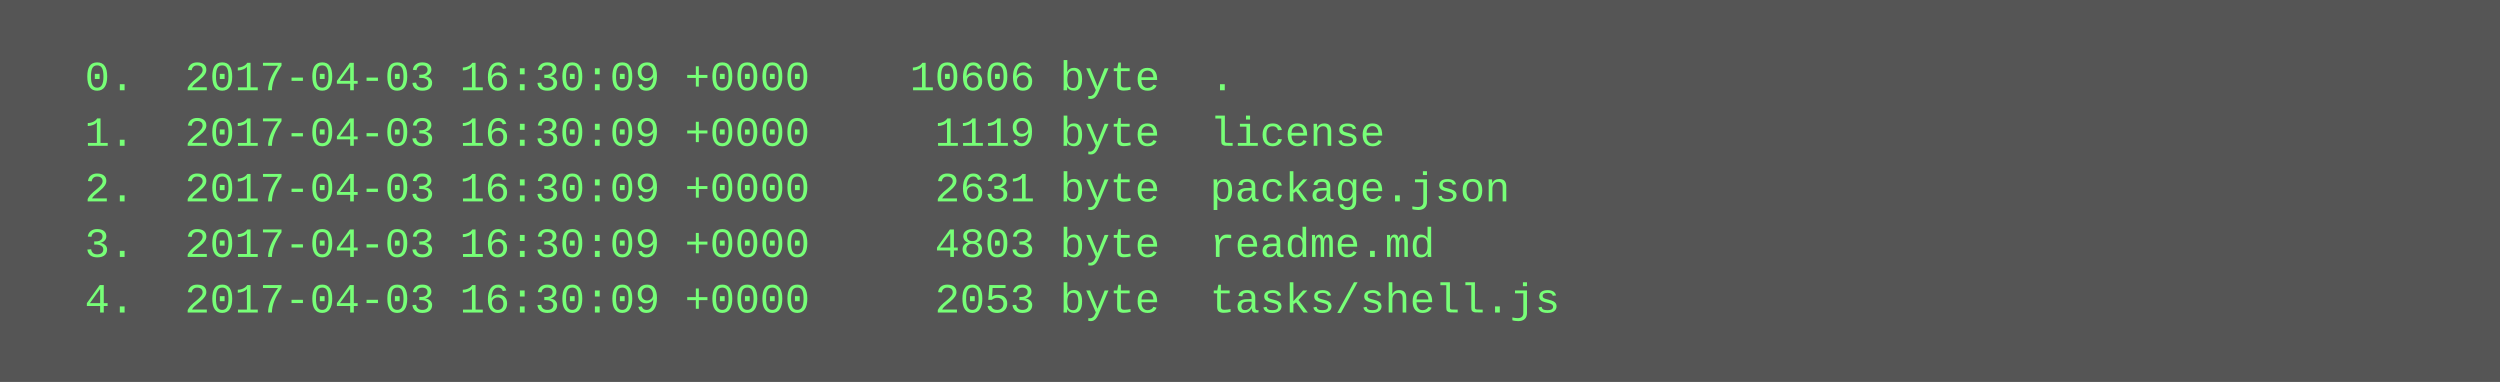
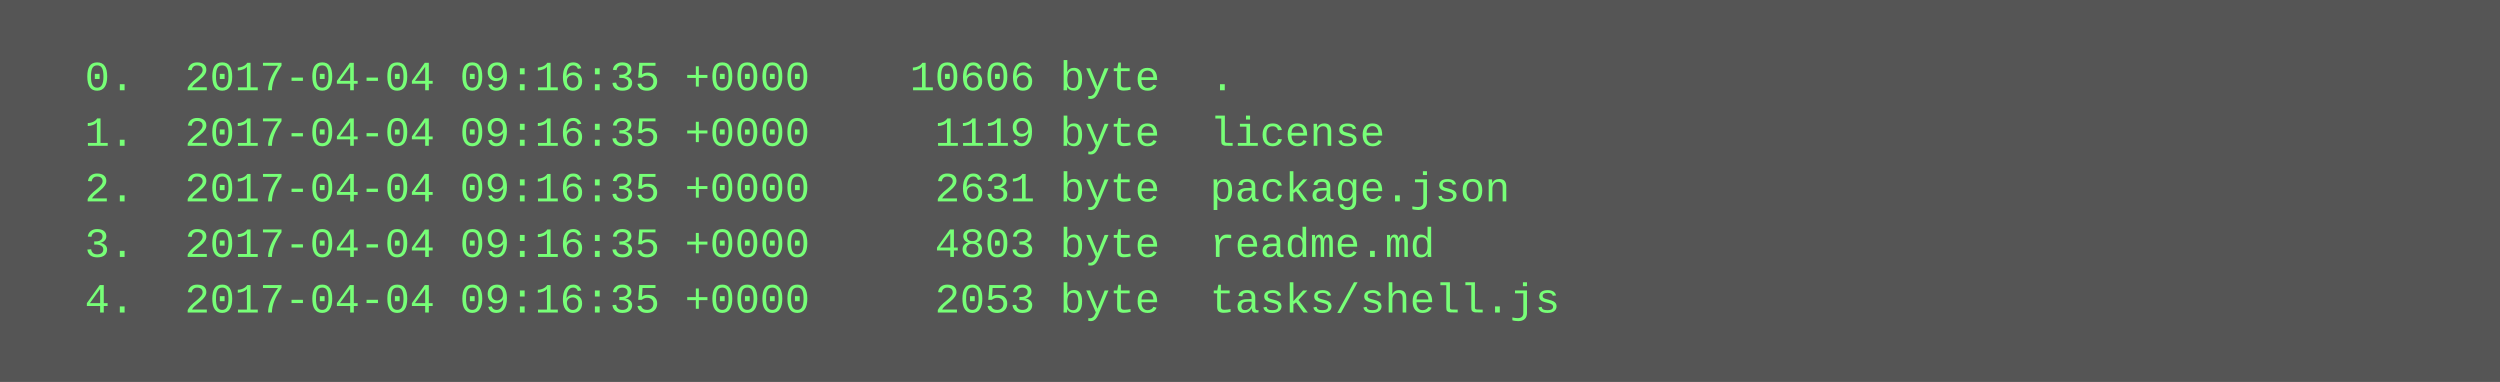
<svg xmlns="http://www.w3.org/2000/svg" height="110" width="720">
  <rect height="110" fill="#555" width="720" />
  <text fill="#7f7" font-family="Courier New" font-size="12" xml:space="preserve">
-     <tspan x="10" y="26">  0.  2017-04-03 16:30:09 +0000    10606 byte  .</tspan>
-     <tspan x="10" y="42">  1.  2017-04-03 16:30:09 +0000     1119 byte  license</tspan>
-     <tspan x="10" y="58">  2.  2017-04-03 16:30:09 +0000     2631 byte  package.json</tspan>
-     <tspan x="10" y="74">  3.  2017-04-03 16:30:09 +0000     4803 byte  readme.md</tspan>
-     <tspan x="10" y="90">  4.  2017-04-03 16:30:09 +0000     2053 byte  tasks/shell.js</tspan>
+     <tspan x="10" y="26">  0.  2017-04-04 09:16:35 +0000    10606 byte  .</tspan>
+     <tspan x="10" y="42">  1.  2017-04-04 09:16:35 +0000     1119 byte  license</tspan>
+     <tspan x="10" y="58">  2.  2017-04-04 09:16:35 +0000     2631 byte  package.json</tspan>
+     <tspan x="10" y="74">  3.  2017-04-04 09:16:35 +0000     4803 byte  readme.md</tspan>
+     <tspan x="10" y="90">  4.  2017-04-04 09:16:35 +0000     2053 byte  tasks/shell.js</tspan>
  </text>
</svg>
